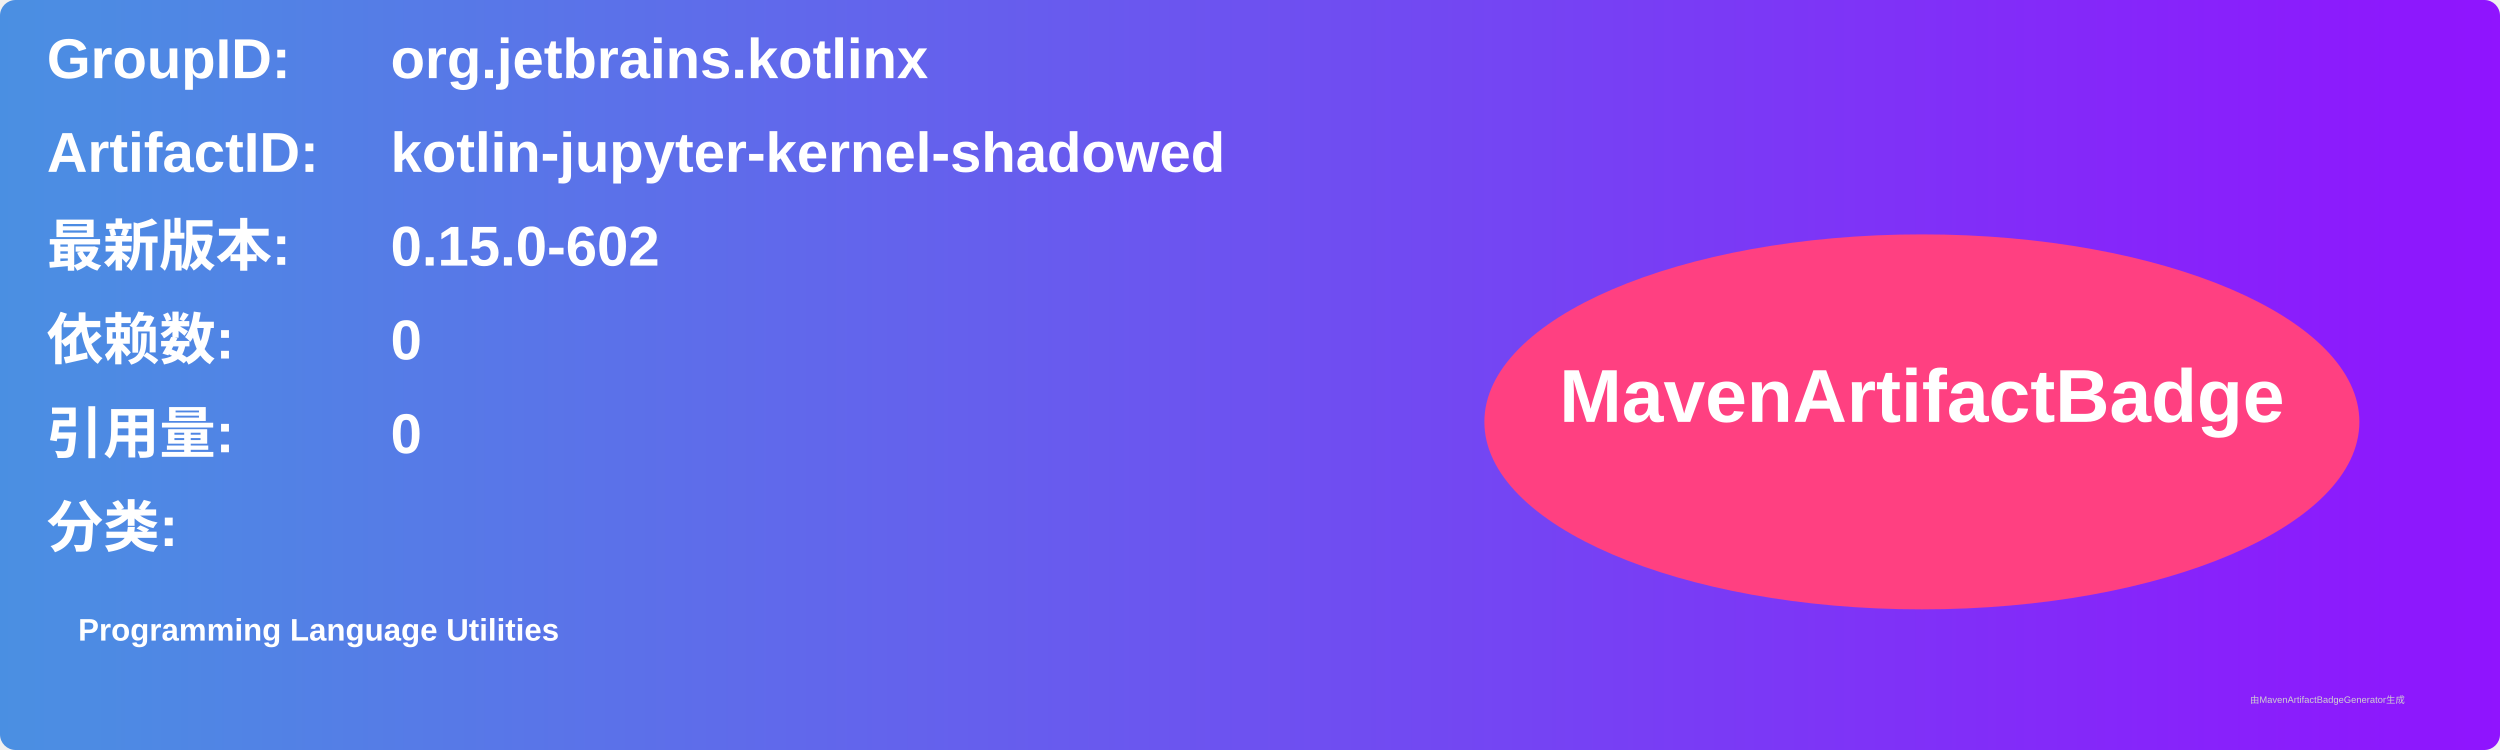
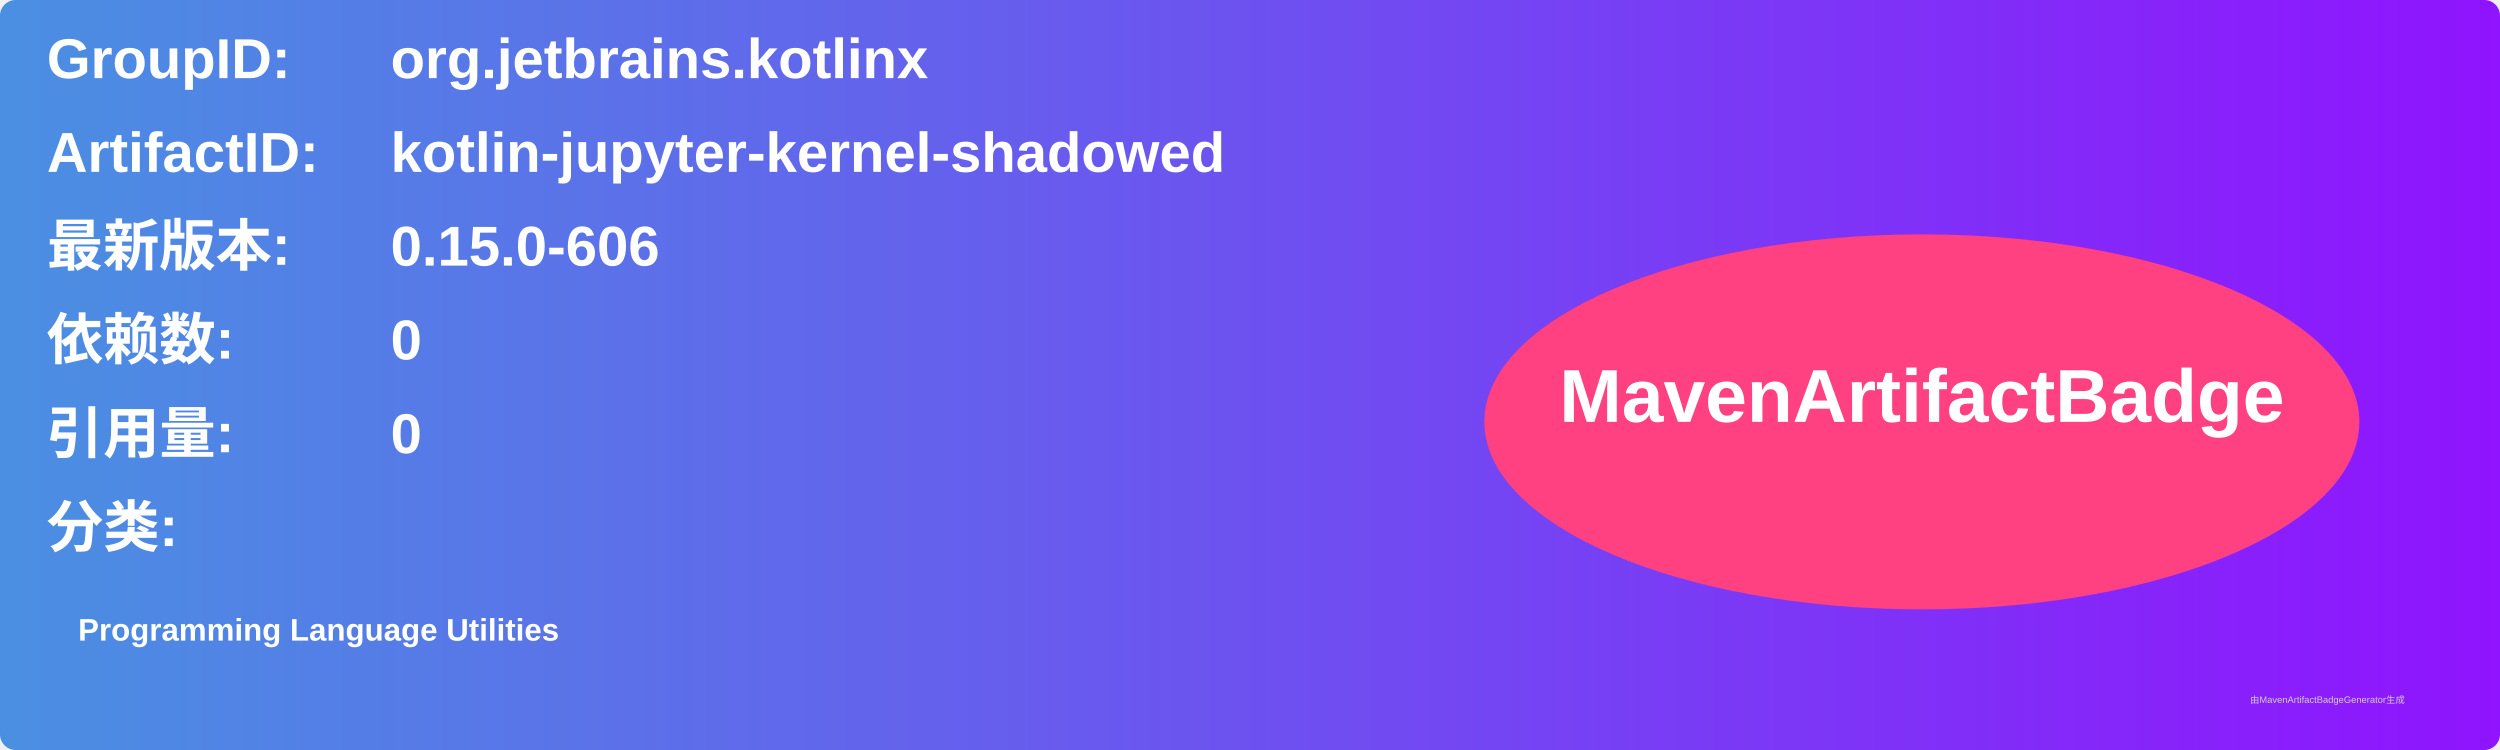
<svg xmlns="http://www.w3.org/2000/svg" width="800" height="240" viewBox="0 0 800 240">
  <linearGradient id="grad" x1="0%" y1="0%" x2="100%" y2="0%">
    <stop offset="0%" stop-color="#4a90e2" />
    <stop offset="100%" stop-color="#9013fe" />
  </linearGradient>
  <rect width="100%" height="100%" rx="5" ry="5" fill="url(#grad)" />
  <g transform="translate(15, 15)">
    <text x="0" y="10" font-family="Arial" font-size="18" fill="white" font-weight="bold" width="260">GroupID:</text>
    <text x="110" y="10" font-family="Arial" font-size="18" fill="white" font-weight="bold" width="460">org.jetbrains.kotlinx</text>
    <text x="0" y="40" font-family="Arial" font-size="18" fill="white" font-weight="bold" width="260">ArtifactID:</text>
    <text x="110" y="40" font-family="Arial" font-size="18" fill="white" font-weight="bold" width="460">kotlin-jupyter-kernel-shadowed</text>
    <text x="0" y="70" font-family="Arial" font-size="18" fill="white" font-weight="bold">最新版本:</text>
    <text x="110" y="70" font-family="Arial" font-size="18" fill="white" font-weight="bold">
-       <tspan font-weight="bold">0.15.0-602</tspan>
+       <tspan font-weight="bold">0.15.0-606</tspan>
    </text>
    <text x="0" y="100" font-family="Arial" font-size="18" fill="white" font-weight="bold">依赖数: </text>
    <text x="110" y="100" font-family="Arial" font-size="18" fill="white">
      <tspan font-weight="bold">0</tspan>
    </text>
    <text x="0" y="130" font-family="Arial" font-size="18" fill="white" font-weight="bold">引用量: </text>
    <text x="110" y="130" font-family="Arial" font-size="18" fill="white">
      <tspan font-weight="bold">0</tspan>
    </text>
    <text x="0" y="160" font-family="Arial" font-size="18" fill="white" font-weight="bold">分类:</text>
    <text x="10" y="190" font-family="Arial" font-size="10" fill="white">
      <tspan font-weight="bold">Programming Language Utilities</tspan>
    </text>
    <ellipse cx="600" cy="120" rx="140" ry="60" fill="#ff4081" />
    <text x="600" y="120" text-anchor="middle" font-family="Arial" font-size="24" fill="white" font-weight="bold">MavenArtifactBadge</text>
  </g>
  <text x="720" y="225" font-family="Arial" font-size="3" fill="#d0d0d0">由MavenArtifactBadgeGenerator生成</text>
</svg>
